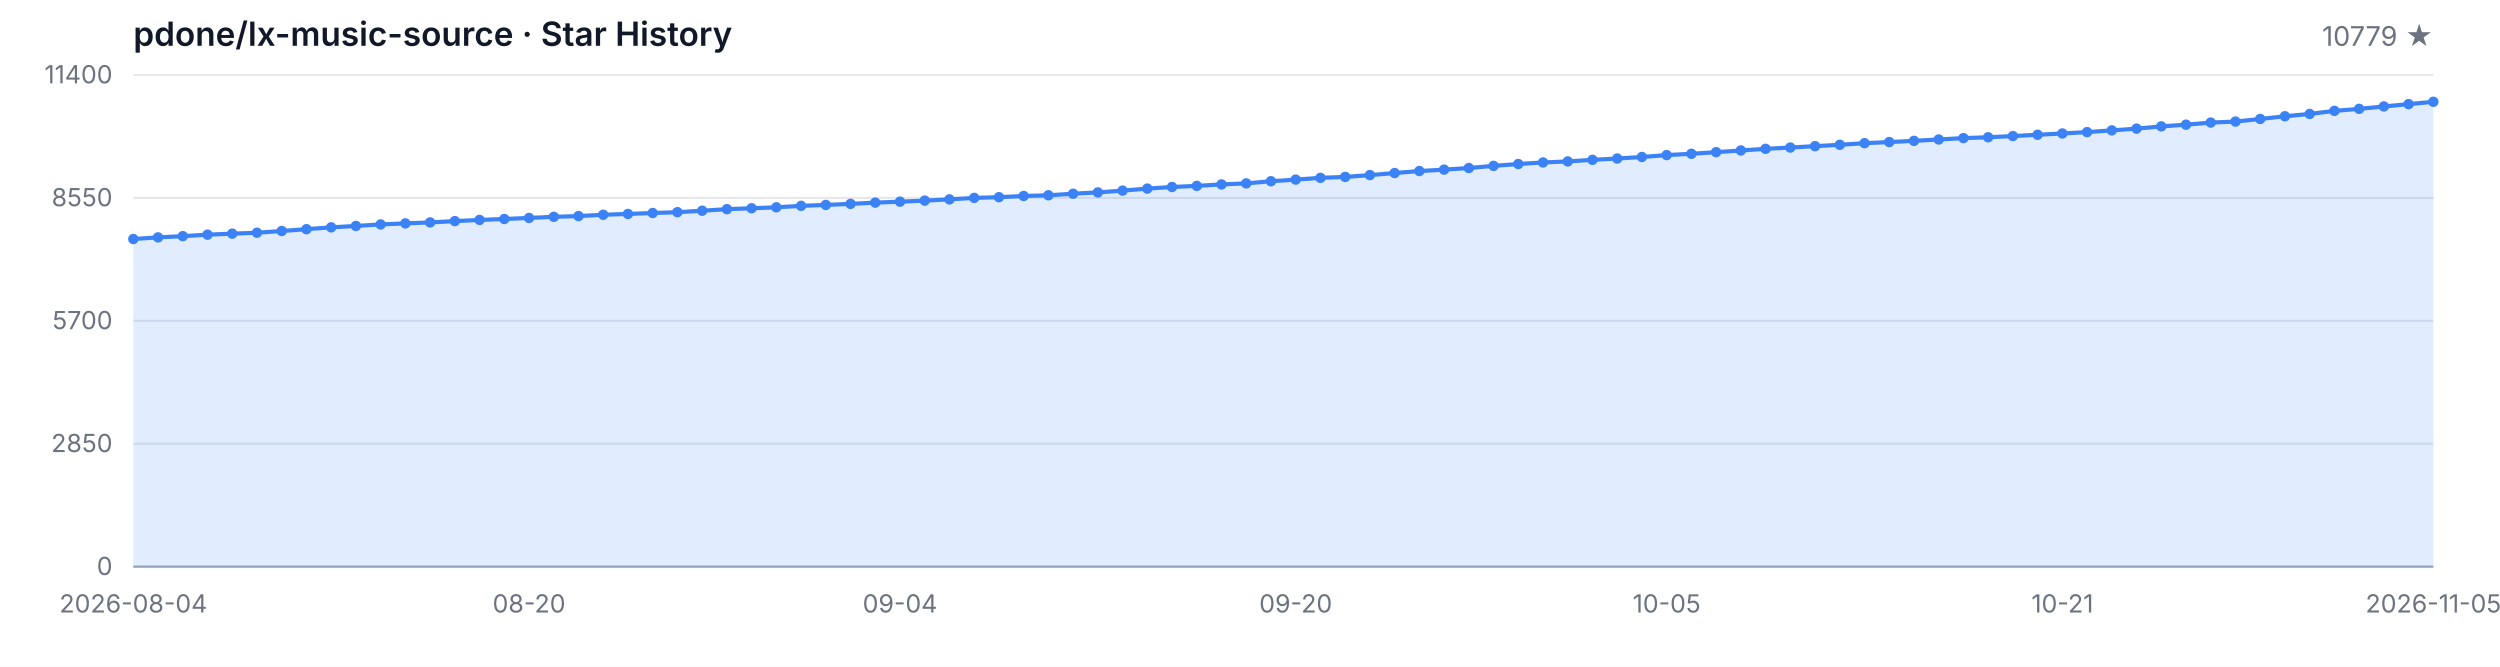
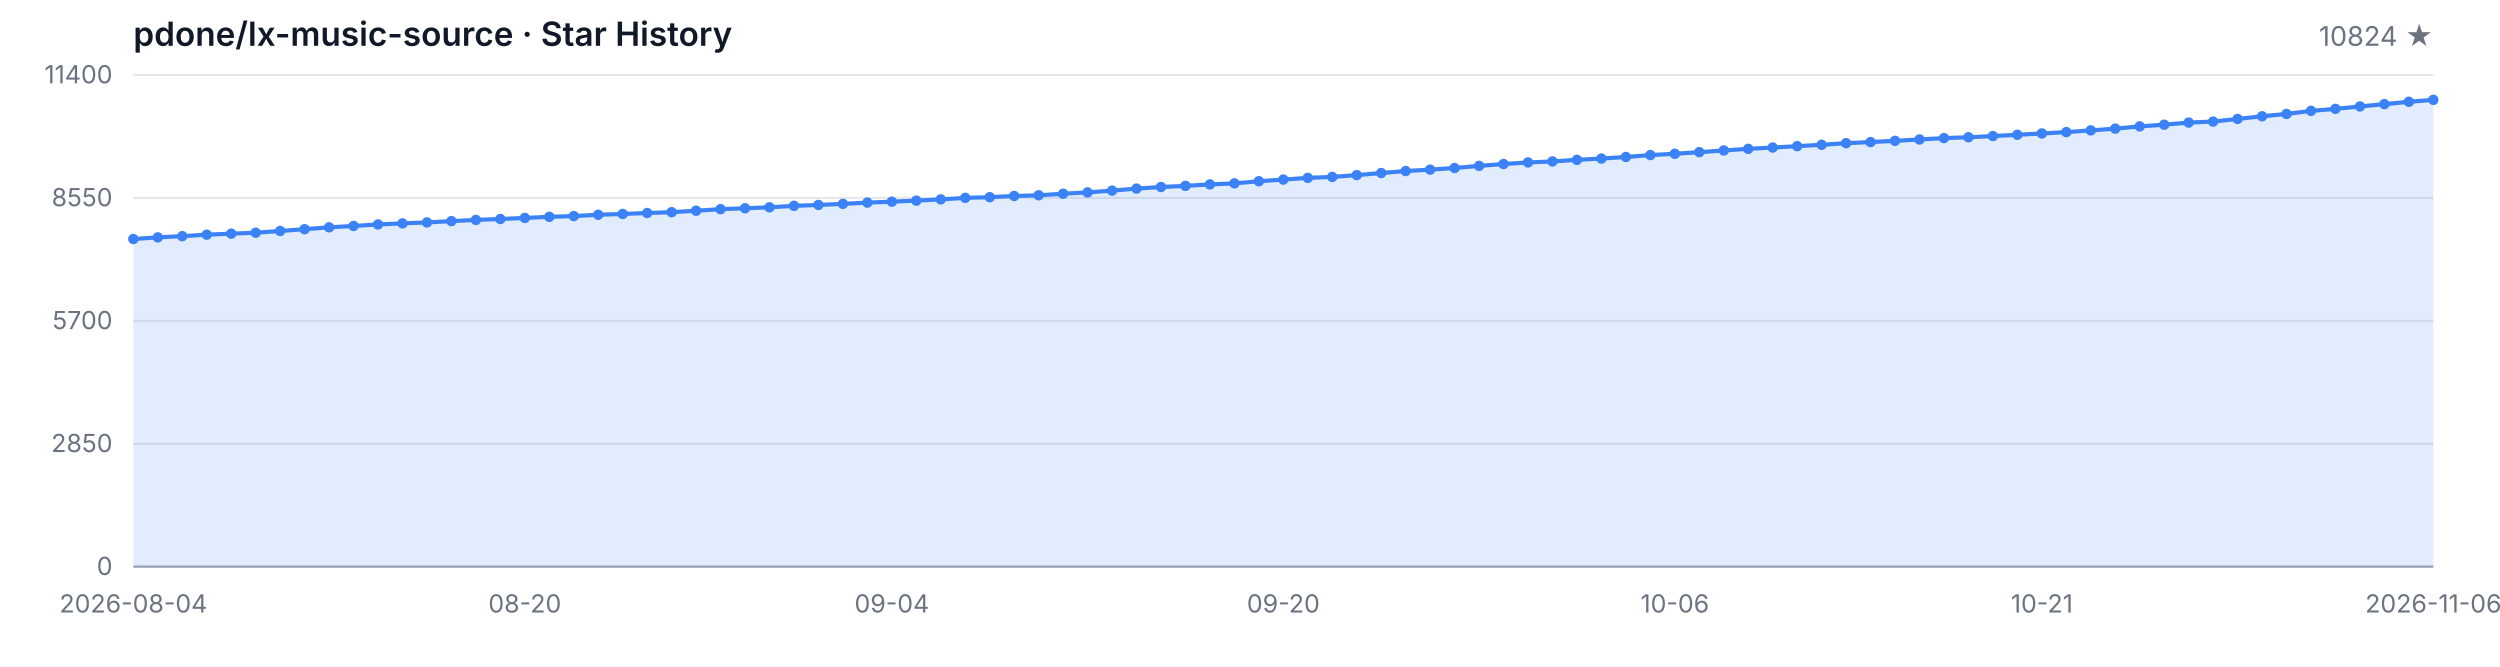
<svg xmlns="http://www.w3.org/2000/svg" width="1200" height="320" viewBox="0 0 1200 320" role="img" aria-label="Star History">
  <style>
  .bg { fill: #ffffff; }
  .grid { stroke: #e5e7eb; stroke-width: 1; }
  .axis { stroke: #9ca3af; stroke-width: 1; }
  .area { fill: rgba(59, 130, 246, 0.15); }
  .line { fill: none; stroke: #3b82f6; stroke-width: 2; stroke-linejoin: round; stroke-linecap: round; }
  .dot { fill: #3b82f6; }
  .tlabel { fill: #6b7280; font-family: -apple-system, BlinkMacSystemFont, 'Segoe UI', sans-serif; font-size: 12px; }
  .title { fill: #111827; font-family: -apple-system, BlinkMacSystemFont, 'Segoe UI', sans-serif; font-size: 16px; font-weight: 600; }
  .subtitle { fill: #6b7280; font-family: -apple-system, BlinkMacSystemFont, 'Segoe UI', sans-serif; font-size: 13px; }
  @media (prefers-color-scheme: dark) {
    .bg { fill: #0d1117; }
    .grid { stroke: #21262d; }
    .axis { stroke: #484f58; }
    .area { fill: rgba(58, 132, 255, 0.18); }
    .line { stroke: #58a6ff; }
    .dot { fill: #58a6ff; }
    .tlabel { fill: #8b949e; }
    .title { fill: #c9d1d9; }
    .subtitle { fill: #8b949e; }
  }
</style>
  <rect class="bg" width="1200" height="320" />
  <text class="title" x="64" y="22">pdone/lx-music-source · Star History</text>
-   <text class="subtitle" x="1168" y="22" text-anchor="end">10779 ★</text>
+   <text class="subtitle" x="1168" y="22" text-anchor="end">10824 ★</text>
  <line class="grid" x1="64" y1="272.00" x2="1168" y2="272.00" />
  <line class="grid" x1="64" y1="213.00" x2="1168" y2="213.00" />
  <line class="grid" x1="64" y1="154.00" x2="1168" y2="154.00" />
  <line class="grid" x1="64" y1="95.00" x2="1168" y2="95.00" />
  <line class="grid" x1="64" y1="36.00" x2="1168" y2="36.00" />
  <text class="tlabel" x="54" y="276.00" text-anchor="end">0</text>
  <text class="tlabel" x="54" y="217.00" text-anchor="end">2850</text>
  <text class="tlabel" x="54" y="158.00" text-anchor="end">5700</text>
  <text class="tlabel" x="54" y="99.00" text-anchor="end">8550</text>
  <text class="tlabel" x="54" y="40.00" text-anchor="end">11400</text>
  <line class="axis" x1="64" y1="272" x2="1168" y2="272" />
-   <path class="area" d="M 64.00 272.00 L 64.00 114.73 L 75.87 113.94 L 87.74 113.36 L 99.61 112.64 L 111.48 112.16 L 123.35 111.71 L 135.23 110.88 L 147.10 110.01 L 158.97 109.12 L 170.84 108.46 L 182.71 107.73 L 194.58 107.23 L 206.45 106.76 L 218.32 106.14 L 230.19 105.56 L 242.06 105.12 L 253.94 104.61 L 265.81 104.07 L 277.68 103.72 L 289.55 103.09 L 301.42 102.70 L 313.29 102.25 L 325.16 101.85 L 337.03 101.15 L 348.90 100.40 L 360.77 99.97 L 372.65 99.51 L 384.52 98.81 L 396.39 98.37 L 408.26 97.86 L 420.13 97.26 L 432.00 96.80 L 443.87 96.30 L 455.74 95.70 L 467.61 94.98 L 479.48 94.65 L 491.35 94.07 L 503.23 93.74 L 515.10 92.99 L 526.97 92.35 L 538.84 91.50 L 550.71 90.53 L 562.58 89.76 L 574.45 89.22 L 586.32 88.52 L 598.19 88.02 L 610.06 86.99 L 621.94 86.20 L 633.81 85.37 L 645.68 84.92 L 657.55 84.05 L 669.42 83.06 L 681.29 82.10 L 693.16 81.42 L 705.03 80.65 L 716.90 79.62 L 728.77 78.73 L 740.65 77.98 L 752.52 77.49 L 764.39 76.72 L 776.26 76.10 L 788.13 75.35 L 800.00 74.44 L 811.87 73.82 L 823.74 73.04 L 835.61 72.23 L 847.48 71.44 L 859.35 70.82 L 871.23 70.16 L 883.10 69.50 L 894.97 68.73 L 906.84 68.19 L 918.71 67.61 L 930.58 66.95 L 942.45 66.29 L 954.32 65.89 L 966.19 65.31 L 978.06 64.69 L 989.94 64.07 L 1001.81 63.41 L 1013.68 62.58 L 1025.55 61.73 L 1037.42 60.66 L 1049.29 59.85 L 1061.16 58.83 L 1073.03 58.36 L 1084.90 57.10 L 1096.77 55.81 L 1108.65 54.69 L 1120.52 53.22 L 1132.39 52.25 L 1144.26 51.09 L 1156.13 49.99 L 1168.00 48.86 L 1168.00 272.00 Z" />
-   <path class="line" d="M 64.00 114.73 L 75.87 113.94 L 87.74 113.36 L 99.61 112.64 L 111.48 112.16 L 123.35 111.71 L 135.23 110.88 L 147.10 110.01 L 158.97 109.12 L 170.84 108.46 L 182.71 107.73 L 194.58 107.23 L 206.45 106.76 L 218.32 106.14 L 230.19 105.56 L 242.06 105.12 L 253.94 104.61 L 265.81 104.07 L 277.68 103.72 L 289.55 103.09 L 301.42 102.70 L 313.29 102.25 L 325.16 101.85 L 337.03 101.15 L 348.90 100.40 L 360.77 99.97 L 372.65 99.51 L 384.52 98.81 L 396.39 98.37 L 408.26 97.86 L 420.13 97.26 L 432.00 96.80 L 443.87 96.30 L 455.74 95.70 L 467.61 94.98 L 479.48 94.65 L 491.35 94.07 L 503.23 93.74 L 515.10 92.99 L 526.97 92.35 L 538.84 91.50 L 550.71 90.53 L 562.58 89.76 L 574.45 89.22 L 586.32 88.52 L 598.19 88.02 L 610.06 86.99 L 621.94 86.20 L 633.81 85.37 L 645.68 84.92 L 657.55 84.05 L 669.42 83.06 L 681.29 82.10 L 693.16 81.42 L 705.03 80.65 L 716.90 79.62 L 728.77 78.73 L 740.65 77.98 L 752.52 77.49 L 764.39 76.72 L 776.26 76.10 L 788.13 75.35 L 800.00 74.44 L 811.87 73.82 L 823.74 73.04 L 835.61 72.23 L 847.48 71.44 L 859.35 70.82 L 871.23 70.16 L 883.10 69.50 L 894.97 68.73 L 906.84 68.19 L 918.71 67.61 L 930.58 66.95 L 942.45 66.29 L 954.32 65.89 L 966.19 65.31 L 978.06 64.69 L 989.94 64.07 L 1001.81 63.41 L 1013.68 62.58 L 1025.55 61.73 L 1037.42 60.66 L 1049.29 59.85 L 1061.16 58.83 L 1073.03 58.36 L 1084.90 57.10 L 1096.77 55.81 L 1108.65 54.69 L 1120.52 53.22 L 1132.39 52.25 L 1144.26 51.09 L 1156.13 49.99 L 1168.00 48.86" />
+   <path class="area" d="M 64.00 272.00 L 64.00 114.73 L 75.74 113.94 L 87.49 113.36 L 99.23 112.64 L 110.98 112.16 L 122.72 111.71 L 134.47 110.88 L 146.21 110.01 L 157.96 109.12 L 169.70 108.46 L 181.45 107.73 L 193.19 107.23 L 204.94 106.76 L 216.68 106.14 L 228.43 105.56 L 240.17 105.12 L 251.91 104.61 L 263.66 104.07 L 275.40 103.72 L 287.15 103.09 L 298.89 102.70 L 310.64 102.25 L 322.38 101.85 L 334.13 101.15 L 345.87 100.40 L 357.62 99.97 L 369.36 99.51 L 381.11 98.81 L 392.85 98.37 L 404.60 97.86 L 416.34 97.26 L 428.09 96.80 L 439.83 96.30 L 451.57 95.70 L 463.32 94.98 L 475.06 94.65 L 486.81 94.07 L 498.55 93.74 L 510.30 92.99 L 522.04 92.35 L 533.79 91.50 L 545.53 90.53 L 557.28 89.76 L 569.02 89.22 L 580.77 88.52 L 592.51 88.02 L 604.26 86.99 L 616.00 86.20 L 627.74 85.37 L 639.49 84.92 L 651.23 84.05 L 662.98 83.06 L 674.72 82.10 L 686.47 81.42 L 698.21 80.65 L 709.96 79.62 L 721.70 78.73 L 733.45 77.98 L 745.19 77.49 L 756.94 76.72 L 768.68 76.10 L 780.43 75.35 L 792.17 74.44 L 803.91 73.82 L 815.66 73.04 L 827.40 72.23 L 839.15 71.44 L 850.89 70.82 L 862.64 70.16 L 874.38 69.50 L 886.13 68.73 L 897.87 68.19 L 909.62 67.61 L 921.36 66.95 L 933.11 66.29 L 944.85 65.89 L 956.60 65.31 L 968.34 64.69 L 980.09 64.07 L 991.83 63.41 L 1003.57 62.58 L 1015.32 61.73 L 1027.06 60.66 L 1038.81 59.85 L 1050.55 58.83 L 1062.30 58.36 L 1074.04 57.10 L 1085.79 55.81 L 1097.53 54.69 L 1109.28 53.22 L 1121.02 52.25 L 1132.77 51.09 L 1144.51 49.99 L 1156.26 48.86 L 1168.00 47.92 L 1168.00 272.00 Z" />
+   <path class="line" d="M 64.00 114.73 L 75.74 113.94 L 87.49 113.36 L 99.23 112.64 L 110.98 112.16 L 122.72 111.71 L 134.47 110.88 L 146.21 110.01 L 157.96 109.12 L 169.70 108.46 L 181.45 107.73 L 193.19 107.23 L 204.94 106.76 L 216.68 106.14 L 228.43 105.56 L 240.17 105.12 L 251.91 104.61 L 263.66 104.07 L 275.40 103.72 L 287.15 103.09 L 298.89 102.70 L 310.64 102.25 L 322.38 101.85 L 334.13 101.15 L 345.87 100.40 L 357.62 99.97 L 369.36 99.51 L 381.11 98.81 L 392.85 98.37 L 404.60 97.86 L 416.34 97.26 L 428.09 96.80 L 439.83 96.30 L 451.57 95.70 L 463.32 94.98 L 475.06 94.65 L 486.81 94.07 L 498.55 93.74 L 510.30 92.99 L 522.04 92.35 L 533.79 91.50 L 545.53 90.53 L 557.28 89.76 L 569.02 89.22 L 580.77 88.52 L 592.51 88.02 L 604.26 86.99 L 616.00 86.20 L 627.74 85.37 L 639.49 84.92 L 651.23 84.05 L 662.98 83.06 L 674.72 82.10 L 686.47 81.42 L 698.21 80.65 L 709.96 79.62 L 721.70 78.73 L 733.45 77.98 L 745.19 77.49 L 756.94 76.72 L 768.68 76.10 L 780.43 75.35 L 792.17 74.44 L 803.91 73.82 L 815.66 73.04 L 827.40 72.23 L 839.15 71.44 L 850.89 70.82 L 862.64 70.16 L 874.38 69.50 L 886.13 68.73 L 897.87 68.19 L 909.62 67.61 L 921.36 66.95 L 933.11 66.29 L 944.85 65.89 L 956.60 65.31 L 968.34 64.69 L 980.09 64.07 L 991.83 63.41 L 1003.57 62.58 L 1015.32 61.73 L 1027.06 60.66 L 1038.81 59.85 L 1050.55 58.83 L 1062.30 58.36 L 1074.04 57.10 L 1085.79 55.81 L 1097.53 54.69 L 1109.28 53.22 L 1121.02 52.25 L 1132.77 51.09 L 1144.51 49.99 L 1156.26 48.86 L 1168.00 47.92" />
  <circle class="dot" cx="64.00" cy="114.73" r="2.5" />
-   <circle class="dot" cx="75.87" cy="113.94" r="2.5" />
-   <circle class="dot" cx="87.74" cy="113.36" r="2.5" />
-   <circle class="dot" cx="99.61" cy="112.64" r="2.5" />
-   <circle class="dot" cx="111.48" cy="112.16" r="2.5" />
-   <circle class="dot" cx="123.35" cy="111.71" r="2.5" />
-   <circle class="dot" cx="135.23" cy="110.88" r="2.5" />
-   <circle class="dot" cx="147.10" cy="110.01" r="2.5" />
-   <circle class="dot" cx="158.97" cy="109.12" r="2.5" />
-   <circle class="dot" cx="170.84" cy="108.46" r="2.5" />
-   <circle class="dot" cx="182.71" cy="107.73" r="2.5" />
-   <circle class="dot" cx="194.58" cy="107.23" r="2.5" />
-   <circle class="dot" cx="206.45" cy="106.76" r="2.5" />
-   <circle class="dot" cx="218.32" cy="106.14" r="2.5" />
-   <circle class="dot" cx="230.19" cy="105.56" r="2.5" />
-   <circle class="dot" cx="242.06" cy="105.12" r="2.5" />
-   <circle class="dot" cx="253.94" cy="104.61" r="2.5" />
-   <circle class="dot" cx="265.81" cy="104.07" r="2.5" />
-   <circle class="dot" cx="277.68" cy="103.72" r="2.5" />
-   <circle class="dot" cx="289.55" cy="103.09" r="2.5" />
-   <circle class="dot" cx="301.42" cy="102.70" r="2.5" />
-   <circle class="dot" cx="313.29" cy="102.25" r="2.5" />
-   <circle class="dot" cx="325.16" cy="101.85" r="2.5" />
-   <circle class="dot" cx="337.03" cy="101.15" r="2.5" />
-   <circle class="dot" cx="348.90" cy="100.40" r="2.5" />
-   <circle class="dot" cx="360.77" cy="99.97" r="2.5" />
-   <circle class="dot" cx="372.65" cy="99.51" r="2.5" />
-   <circle class="dot" cx="384.52" cy="98.81" r="2.5" />
-   <circle class="dot" cx="396.39" cy="98.37" r="2.5" />
-   <circle class="dot" cx="408.26" cy="97.86" r="2.5" />
-   <circle class="dot" cx="420.13" cy="97.26" r="2.5" />
-   <circle class="dot" cx="432.00" cy="96.80" r="2.5" />
-   <circle class="dot" cx="443.87" cy="96.30" r="2.5" />
-   <circle class="dot" cx="455.74" cy="95.70" r="2.5" />
-   <circle class="dot" cx="467.61" cy="94.98" r="2.5" />
-   <circle class="dot" cx="479.48" cy="94.65" r="2.5" />
-   <circle class="dot" cx="491.35" cy="94.07" r="2.5" />
-   <circle class="dot" cx="503.23" cy="93.74" r="2.5" />
-   <circle class="dot" cx="515.10" cy="92.99" r="2.5" />
-   <circle class="dot" cx="526.97" cy="92.35" r="2.5" />
-   <circle class="dot" cx="538.84" cy="91.50" r="2.5" />
-   <circle class="dot" cx="550.71" cy="90.53" r="2.5" />
-   <circle class="dot" cx="562.58" cy="89.76" r="2.5" />
-   <circle class="dot" cx="574.45" cy="89.22" r="2.5" />
-   <circle class="dot" cx="586.32" cy="88.52" r="2.5" />
-   <circle class="dot" cx="598.19" cy="88.02" r="2.5" />
-   <circle class="dot" cx="610.06" cy="86.99" r="2.5" />
-   <circle class="dot" cx="621.94" cy="86.20" r="2.5" />
-   <circle class="dot" cx="633.81" cy="85.37" r="2.5" />
-   <circle class="dot" cx="645.68" cy="84.92" r="2.5" />
-   <circle class="dot" cx="657.55" cy="84.05" r="2.5" />
-   <circle class="dot" cx="669.42" cy="83.06" r="2.5" />
-   <circle class="dot" cx="681.29" cy="82.10" r="2.5" />
-   <circle class="dot" cx="693.16" cy="81.42" r="2.5" />
-   <circle class="dot" cx="705.03" cy="80.65" r="2.5" />
-   <circle class="dot" cx="716.90" cy="79.62" r="2.5" />
-   <circle class="dot" cx="728.77" cy="78.73" r="2.5" />
-   <circle class="dot" cx="740.65" cy="77.98" r="2.5" />
-   <circle class="dot" cx="752.52" cy="77.49" r="2.5" />
-   <circle class="dot" cx="764.39" cy="76.72" r="2.5" />
-   <circle class="dot" cx="776.26" cy="76.10" r="2.5" />
-   <circle class="dot" cx="788.13" cy="75.35" r="2.5" />
-   <circle class="dot" cx="800.00" cy="74.44" r="2.5" />
-   <circle class="dot" cx="811.87" cy="73.82" r="2.5" />
-   <circle class="dot" cx="823.74" cy="73.04" r="2.5" />
-   <circle class="dot" cx="835.61" cy="72.23" r="2.5" />
-   <circle class="dot" cx="847.48" cy="71.44" r="2.5" />
-   <circle class="dot" cx="859.35" cy="70.82" r="2.5" />
-   <circle class="dot" cx="871.23" cy="70.16" r="2.5" />
-   <circle class="dot" cx="883.10" cy="69.50" r="2.5" />
-   <circle class="dot" cx="894.97" cy="68.73" r="2.5" />
-   <circle class="dot" cx="906.84" cy="68.19" r="2.5" />
-   <circle class="dot" cx="918.71" cy="67.61" r="2.5" />
-   <circle class="dot" cx="930.58" cy="66.95" r="2.5" />
-   <circle class="dot" cx="942.45" cy="66.29" r="2.5" />
-   <circle class="dot" cx="954.32" cy="65.89" r="2.5" />
-   <circle class="dot" cx="966.19" cy="65.31" r="2.5" />
-   <circle class="dot" cx="978.06" cy="64.69" r="2.5" />
-   <circle class="dot" cx="989.94" cy="64.07" r="2.5" />
-   <circle class="dot" cx="1001.81" cy="63.41" r="2.5" />
-   <circle class="dot" cx="1013.68" cy="62.58" r="2.5" />
-   <circle class="dot" cx="1025.55" cy="61.73" r="2.5" />
-   <circle class="dot" cx="1037.42" cy="60.66" r="2.5" />
-   <circle class="dot" cx="1049.29" cy="59.85" r="2.5" />
-   <circle class="dot" cx="1061.16" cy="58.83" r="2.5" />
-   <circle class="dot" cx="1073.03" cy="58.36" r="2.5" />
-   <circle class="dot" cx="1084.90" cy="57.10" r="2.5" />
-   <circle class="dot" cx="1096.77" cy="55.81" r="2.5" />
-   <circle class="dot" cx="1108.65" cy="54.69" r="2.5" />
-   <circle class="dot" cx="1120.52" cy="53.22" r="2.5" />
-   <circle class="dot" cx="1132.39" cy="52.25" r="2.5" />
-   <circle class="dot" cx="1144.26" cy="51.09" r="2.5" />
-   <circle class="dot" cx="1156.13" cy="49.99" r="2.5" />
-   <circle class="dot" cx="1168.00" cy="48.86" r="2.5" />
+   <circle class="dot" cx="75.74" cy="113.94" r="2.5" />
+   <circle class="dot" cx="87.49" cy="113.36" r="2.5" />
+   <circle class="dot" cx="99.23" cy="112.64" r="2.5" />
+   <circle class="dot" cx="110.98" cy="112.16" r="2.5" />
+   <circle class="dot" cx="122.72" cy="111.71" r="2.5" />
+   <circle class="dot" cx="134.47" cy="110.88" r="2.5" />
+   <circle class="dot" cx="146.21" cy="110.01" r="2.5" />
+   <circle class="dot" cx="157.96" cy="109.12" r="2.5" />
+   <circle class="dot" cx="169.70" cy="108.46" r="2.5" />
+   <circle class="dot" cx="181.45" cy="107.73" r="2.5" />
+   <circle class="dot" cx="193.19" cy="107.23" r="2.5" />
+   <circle class="dot" cx="204.94" cy="106.76" r="2.5" />
+   <circle class="dot" cx="216.68" cy="106.14" r="2.5" />
+   <circle class="dot" cx="228.43" cy="105.56" r="2.5" />
+   <circle class="dot" cx="240.17" cy="105.12" r="2.5" />
+   <circle class="dot" cx="251.91" cy="104.61" r="2.5" />
+   <circle class="dot" cx="263.66" cy="104.07" r="2.5" />
+   <circle class="dot" cx="275.40" cy="103.72" r="2.5" />
+   <circle class="dot" cx="287.15" cy="103.09" r="2.5" />
+   <circle class="dot" cx="298.89" cy="102.70" r="2.5" />
+   <circle class="dot" cx="310.64" cy="102.25" r="2.5" />
+   <circle class="dot" cx="322.38" cy="101.85" r="2.5" />
+   <circle class="dot" cx="334.13" cy="101.15" r="2.5" />
+   <circle class="dot" cx="345.87" cy="100.40" r="2.5" />
+   <circle class="dot" cx="357.62" cy="99.97" r="2.5" />
+   <circle class="dot" cx="369.36" cy="99.51" r="2.5" />
+   <circle class="dot" cx="381.11" cy="98.81" r="2.5" />
+   <circle class="dot" cx="392.85" cy="98.37" r="2.5" />
+   <circle class="dot" cx="404.60" cy="97.86" r="2.5" />
+   <circle class="dot" cx="416.34" cy="97.26" r="2.5" />
+   <circle class="dot" cx="428.09" cy="96.80" r="2.5" />
+   <circle class="dot" cx="439.83" cy="96.30" r="2.5" />
+   <circle class="dot" cx="451.57" cy="95.70" r="2.5" />
+   <circle class="dot" cx="463.32" cy="94.98" r="2.5" />
+   <circle class="dot" cx="475.06" cy="94.65" r="2.5" />
+   <circle class="dot" cx="486.81" cy="94.07" r="2.5" />
+   <circle class="dot" cx="498.55" cy="93.74" r="2.5" />
+   <circle class="dot" cx="510.30" cy="92.99" r="2.5" />
+   <circle class="dot" cx="522.04" cy="92.35" r="2.5" />
+   <circle class="dot" cx="533.79" cy="91.50" r="2.5" />
+   <circle class="dot" cx="545.53" cy="90.53" r="2.5" />
+   <circle class="dot" cx="557.28" cy="89.76" r="2.5" />
+   <circle class="dot" cx="569.02" cy="89.22" r="2.5" />
+   <circle class="dot" cx="580.77" cy="88.52" r="2.5" />
+   <circle class="dot" cx="592.51" cy="88.02" r="2.5" />
+   <circle class="dot" cx="604.26" cy="86.99" r="2.5" />
+   <circle class="dot" cx="616.00" cy="86.20" r="2.5" />
+   <circle class="dot" cx="627.74" cy="85.37" r="2.5" />
+   <circle class="dot" cx="639.49" cy="84.92" r="2.5" />
+   <circle class="dot" cx="651.23" cy="84.05" r="2.5" />
+   <circle class="dot" cx="662.98" cy="83.06" r="2.5" />
+   <circle class="dot" cx="674.72" cy="82.10" r="2.5" />
+   <circle class="dot" cx="686.47" cy="81.42" r="2.5" />
+   <circle class="dot" cx="698.21" cy="80.65" r="2.5" />
+   <circle class="dot" cx="709.96" cy="79.62" r="2.5" />
+   <circle class="dot" cx="721.70" cy="78.73" r="2.5" />
+   <circle class="dot" cx="733.45" cy="77.98" r="2.5" />
+   <circle class="dot" cx="745.19" cy="77.49" r="2.5" />
+   <circle class="dot" cx="756.94" cy="76.72" r="2.5" />
+   <circle class="dot" cx="768.68" cy="76.10" r="2.5" />
+   <circle class="dot" cx="780.43" cy="75.35" r="2.5" />
+   <circle class="dot" cx="792.17" cy="74.44" r="2.5" />
+   <circle class="dot" cx="803.91" cy="73.82" r="2.5" />
+   <circle class="dot" cx="815.66" cy="73.04" r="2.5" />
+   <circle class="dot" cx="827.40" cy="72.23" r="2.5" />
+   <circle class="dot" cx="839.15" cy="71.44" r="2.5" />
+   <circle class="dot" cx="850.89" cy="70.82" r="2.5" />
+   <circle class="dot" cx="862.64" cy="70.16" r="2.5" />
+   <circle class="dot" cx="874.38" cy="69.50" r="2.5" />
+   <circle class="dot" cx="886.13" cy="68.73" r="2.5" />
+   <circle class="dot" cx="897.87" cy="68.19" r="2.5" />
+   <circle class="dot" cx="909.62" cy="67.61" r="2.5" />
+   <circle class="dot" cx="921.36" cy="66.95" r="2.5" />
+   <circle class="dot" cx="933.11" cy="66.29" r="2.5" />
+   <circle class="dot" cx="944.85" cy="65.89" r="2.5" />
+   <circle class="dot" cx="956.60" cy="65.31" r="2.5" />
+   <circle class="dot" cx="968.34" cy="64.69" r="2.5" />
+   <circle class="dot" cx="980.09" cy="64.07" r="2.5" />
+   <circle class="dot" cx="991.83" cy="63.41" r="2.5" />
+   <circle class="dot" cx="1003.57" cy="62.58" r="2.5" />
+   <circle class="dot" cx="1015.32" cy="61.73" r="2.5" />
+   <circle class="dot" cx="1027.06" cy="60.66" r="2.5" />
+   <circle class="dot" cx="1038.81" cy="59.85" r="2.5" />
+   <circle class="dot" cx="1050.55" cy="58.83" r="2.5" />
+   <circle class="dot" cx="1062.30" cy="58.36" r="2.5" />
+   <circle class="dot" cx="1074.04" cy="57.10" r="2.5" />
+   <circle class="dot" cx="1085.79" cy="55.81" r="2.5" />
+   <circle class="dot" cx="1097.53" cy="54.69" r="2.5" />
+   <circle class="dot" cx="1109.28" cy="53.22" r="2.5" />
+   <circle class="dot" cx="1121.02" cy="52.25" r="2.5" />
+   <circle class="dot" cx="1132.77" cy="51.09" r="2.5" />
+   <circle class="dot" cx="1144.51" cy="49.99" r="2.5" />
+   <circle class="dot" cx="1156.26" cy="48.86" r="2.5" />
+   <circle class="dot" cx="1168.00" cy="47.92" r="2.5" />
  <text class="tlabel" x="64.00" y="294" text-anchor="middle">2026-08-04</text>
-   <text class="tlabel" x="253.94" y="294" text-anchor="middle">08-20</text>
-   <text class="tlabel" x="432.00" y="294" text-anchor="middle">09-04</text>
-   <text class="tlabel" x="621.94" y="294" text-anchor="middle">09-20</text>
-   <text class="tlabel" x="800.00" y="294" text-anchor="middle">10-05</text>
-   <text class="tlabel" x="989.94" y="294" text-anchor="middle">10-21</text>
-   <text class="tlabel" x="1168.00" y="294" text-anchor="middle">2026-11-05</text>
+   <text class="tlabel" x="251.91" y="294" text-anchor="middle">08-20</text>
+   <text class="tlabel" x="428.09" y="294" text-anchor="middle">09-04</text>
+   <text class="tlabel" x="616.00" y="294" text-anchor="middle">09-20</text>
+   <text class="tlabel" x="803.91" y="294" text-anchor="middle">10-06</text>
+   <text class="tlabel" x="980.09" y="294" text-anchor="middle">10-21</text>
+   <text class="tlabel" x="1168.00" y="294" text-anchor="middle">2026-11-06</text>
</svg>
